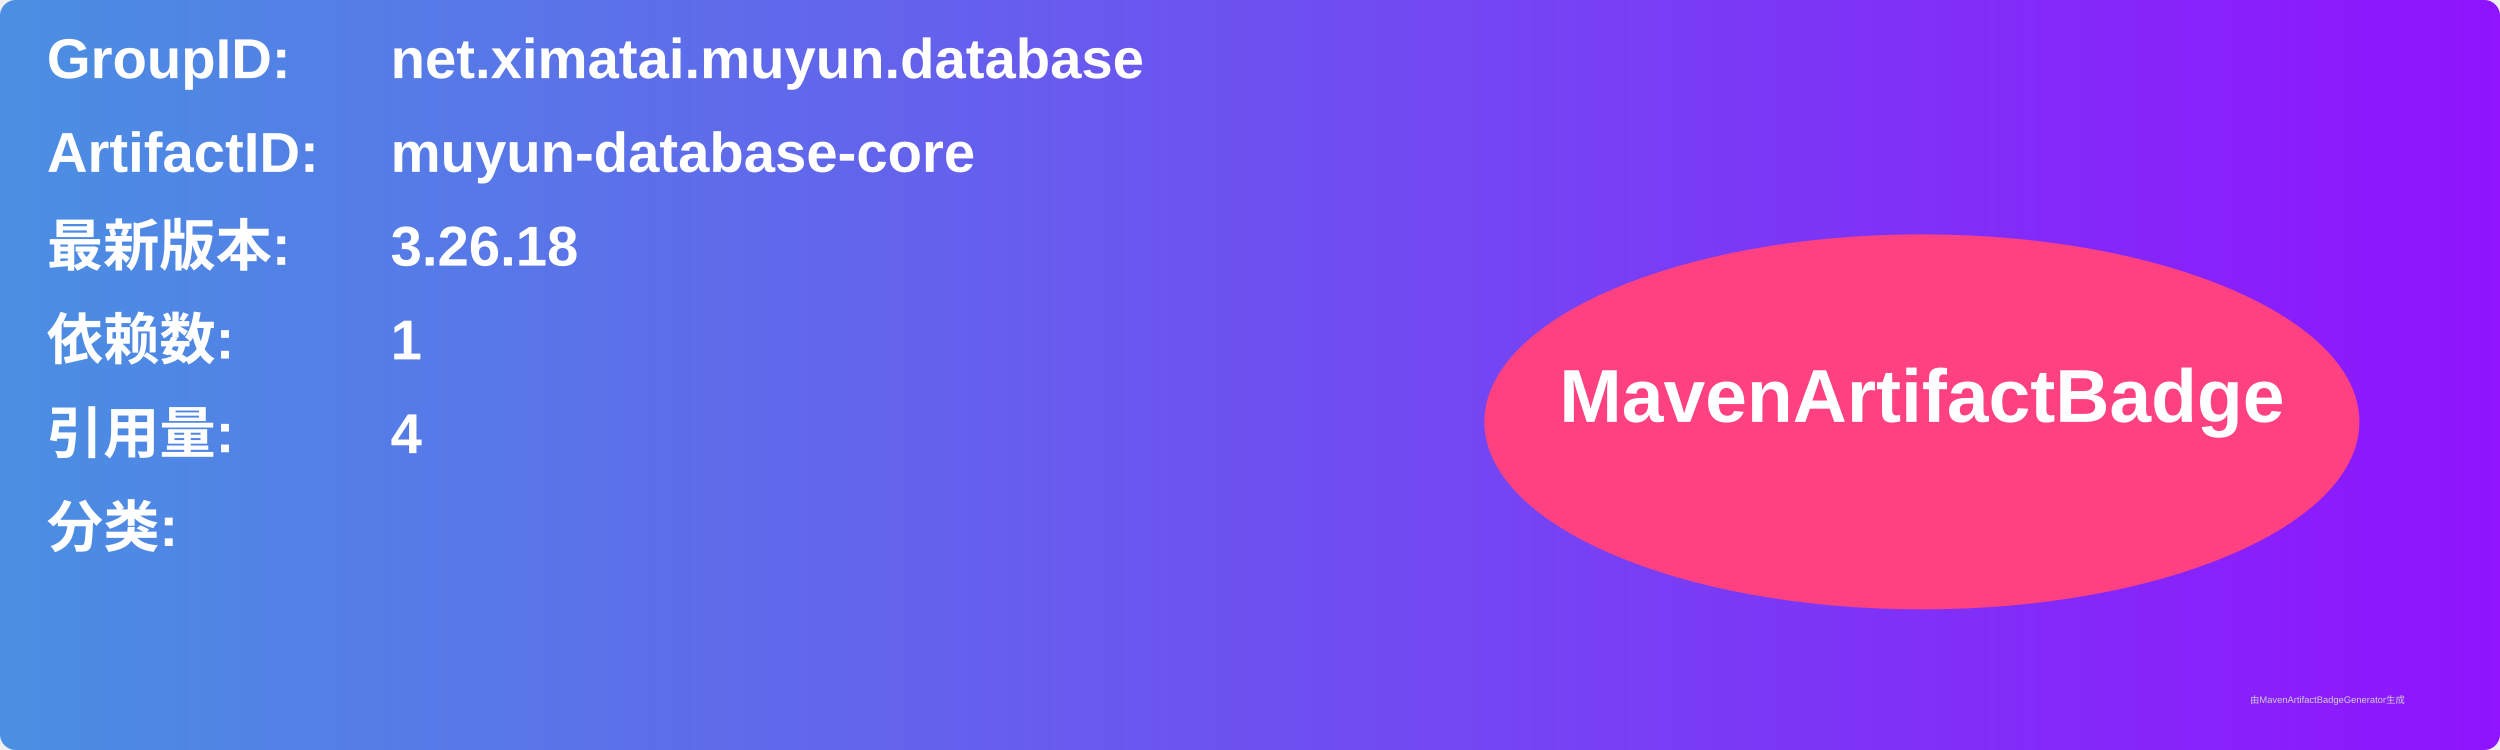
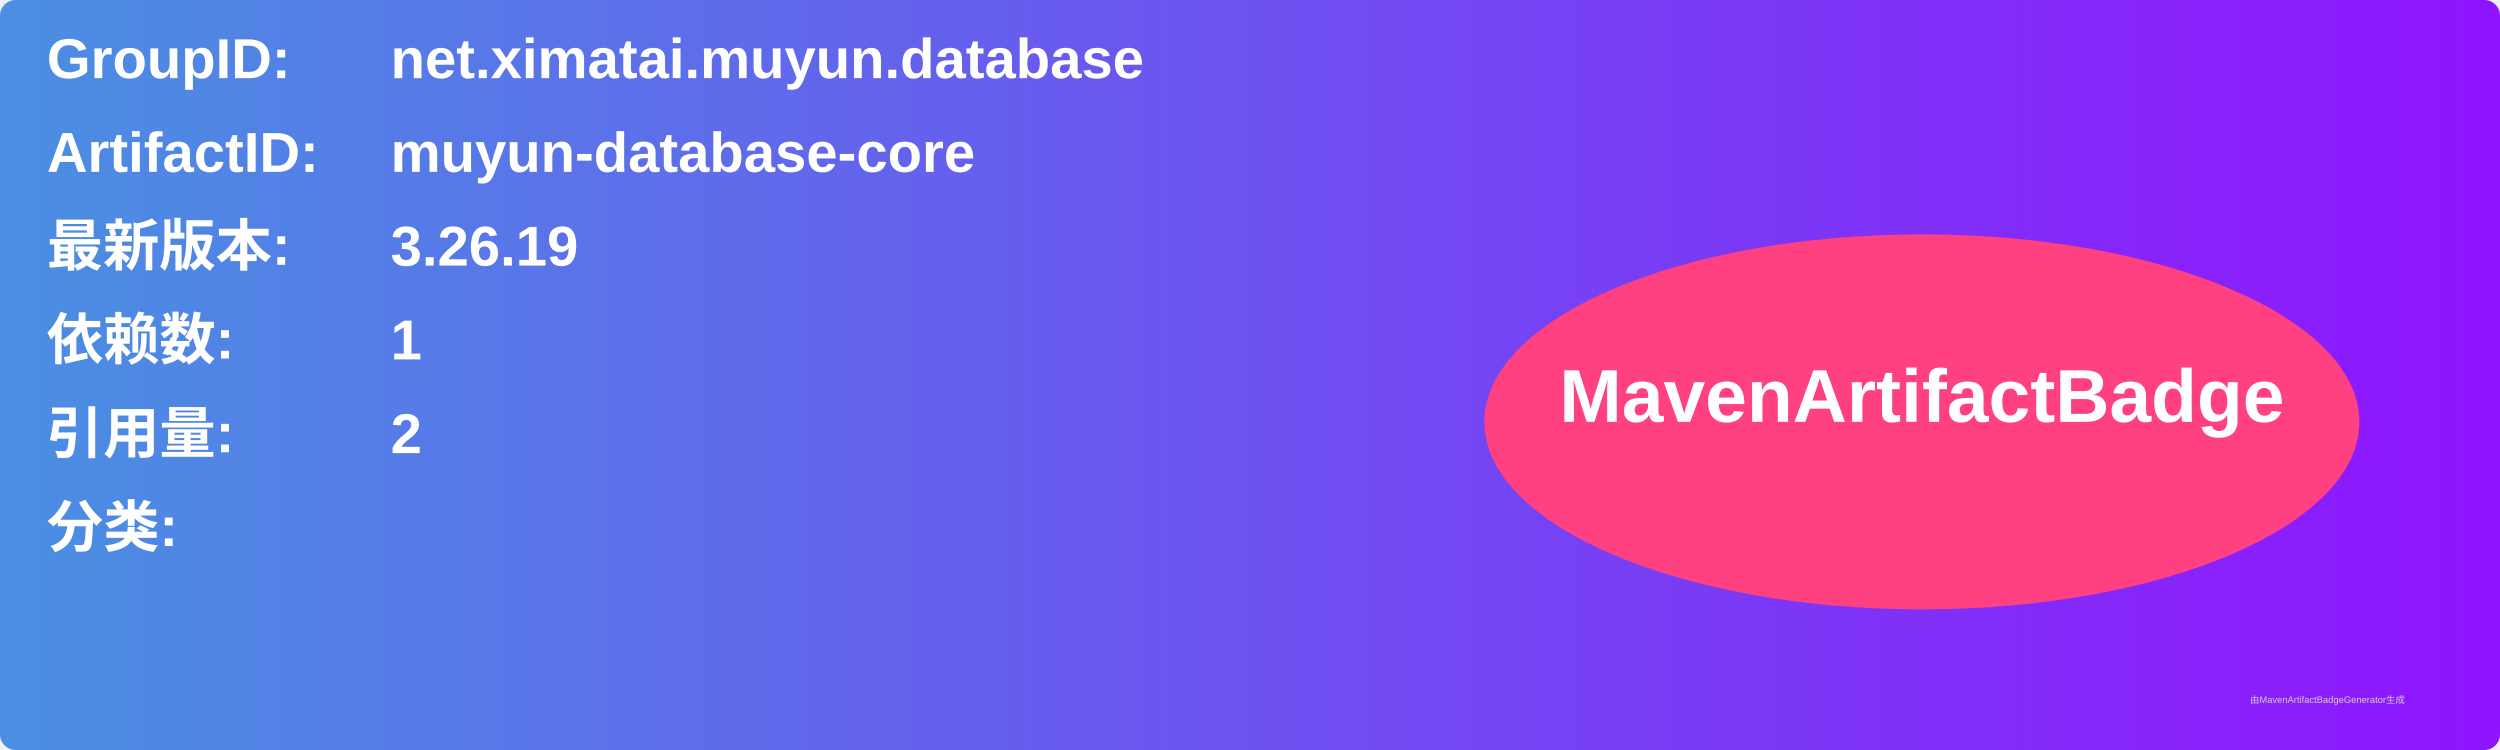
<svg xmlns="http://www.w3.org/2000/svg" width="800" height="240" viewBox="0 0 800 240">
  <linearGradient id="grad" x1="0%" y1="0%" x2="100%" y2="0%">
    <stop offset="0%" stop-color="#4a90e2" />
    <stop offset="100%" stop-color="#9013fe" />
  </linearGradient>
  <rect width="100%" height="100%" rx="5" ry="5" fill="url(#grad)" />
  <g transform="translate(15, 15)">
    <text x="0" y="10" font-family="Arial" font-size="18" fill="white" font-weight="bold" width="260">GroupID:</text>
    <text x="110" y="10" font-family="Arial" font-size="18" fill="white" font-weight="bold" width="460">net.ximatai.muyun.database</text>
    <text x="0" y="40" font-family="Arial" font-size="18" fill="white" font-weight="bold" width="260">ArtifactID:</text>
    <text x="110" y="40" font-family="Arial" font-size="18" fill="white" font-weight="bold" width="460">muyun-database-core</text>
    <text x="0" y="70" font-family="Arial" font-size="18" fill="white" font-weight="bold">最新版本:</text>
    <text x="110" y="70" font-family="Arial" font-size="18" fill="white" font-weight="bold">
-       <tspan font-weight="bold">3.26.18</tspan>
+       <tspan font-weight="bold">3.26.19</tspan>
    </text>
    <text x="0" y="100" font-family="Arial" font-size="18" fill="white" font-weight="bold">依赖数: </text>
    <text x="110" y="100" font-family="Arial" font-size="18" fill="white">
      <tspan font-weight="bold">1</tspan>
    </text>
    <text x="0" y="130" font-family="Arial" font-size="18" fill="white" font-weight="bold">引用量: </text>
    <text x="110" y="130" font-family="Arial" font-size="18" fill="white">
-       <tspan font-weight="bold">4</tspan>
+       <tspan font-weight="bold">2</tspan>
    </text>
    <text x="0" y="160" font-family="Arial" font-size="18" fill="white" font-weight="bold">分类:</text>
    <text x="10" y="190" font-family="Arial" font-size="10" fill="white">
      <tspan font-weight="bold" />
    </text>
    <ellipse cx="600" cy="120" rx="140" ry="60" fill="#ff4081" />
    <text x="600" y="120" text-anchor="middle" font-family="Arial" font-size="24" fill="white" font-weight="bold">MavenArtifactBadge</text>
  </g>
  <text x="720" y="225" font-family="Arial" font-size="3" fill="#d0d0d0">由MavenArtifactBadgeGenerator生成</text>
</svg>
